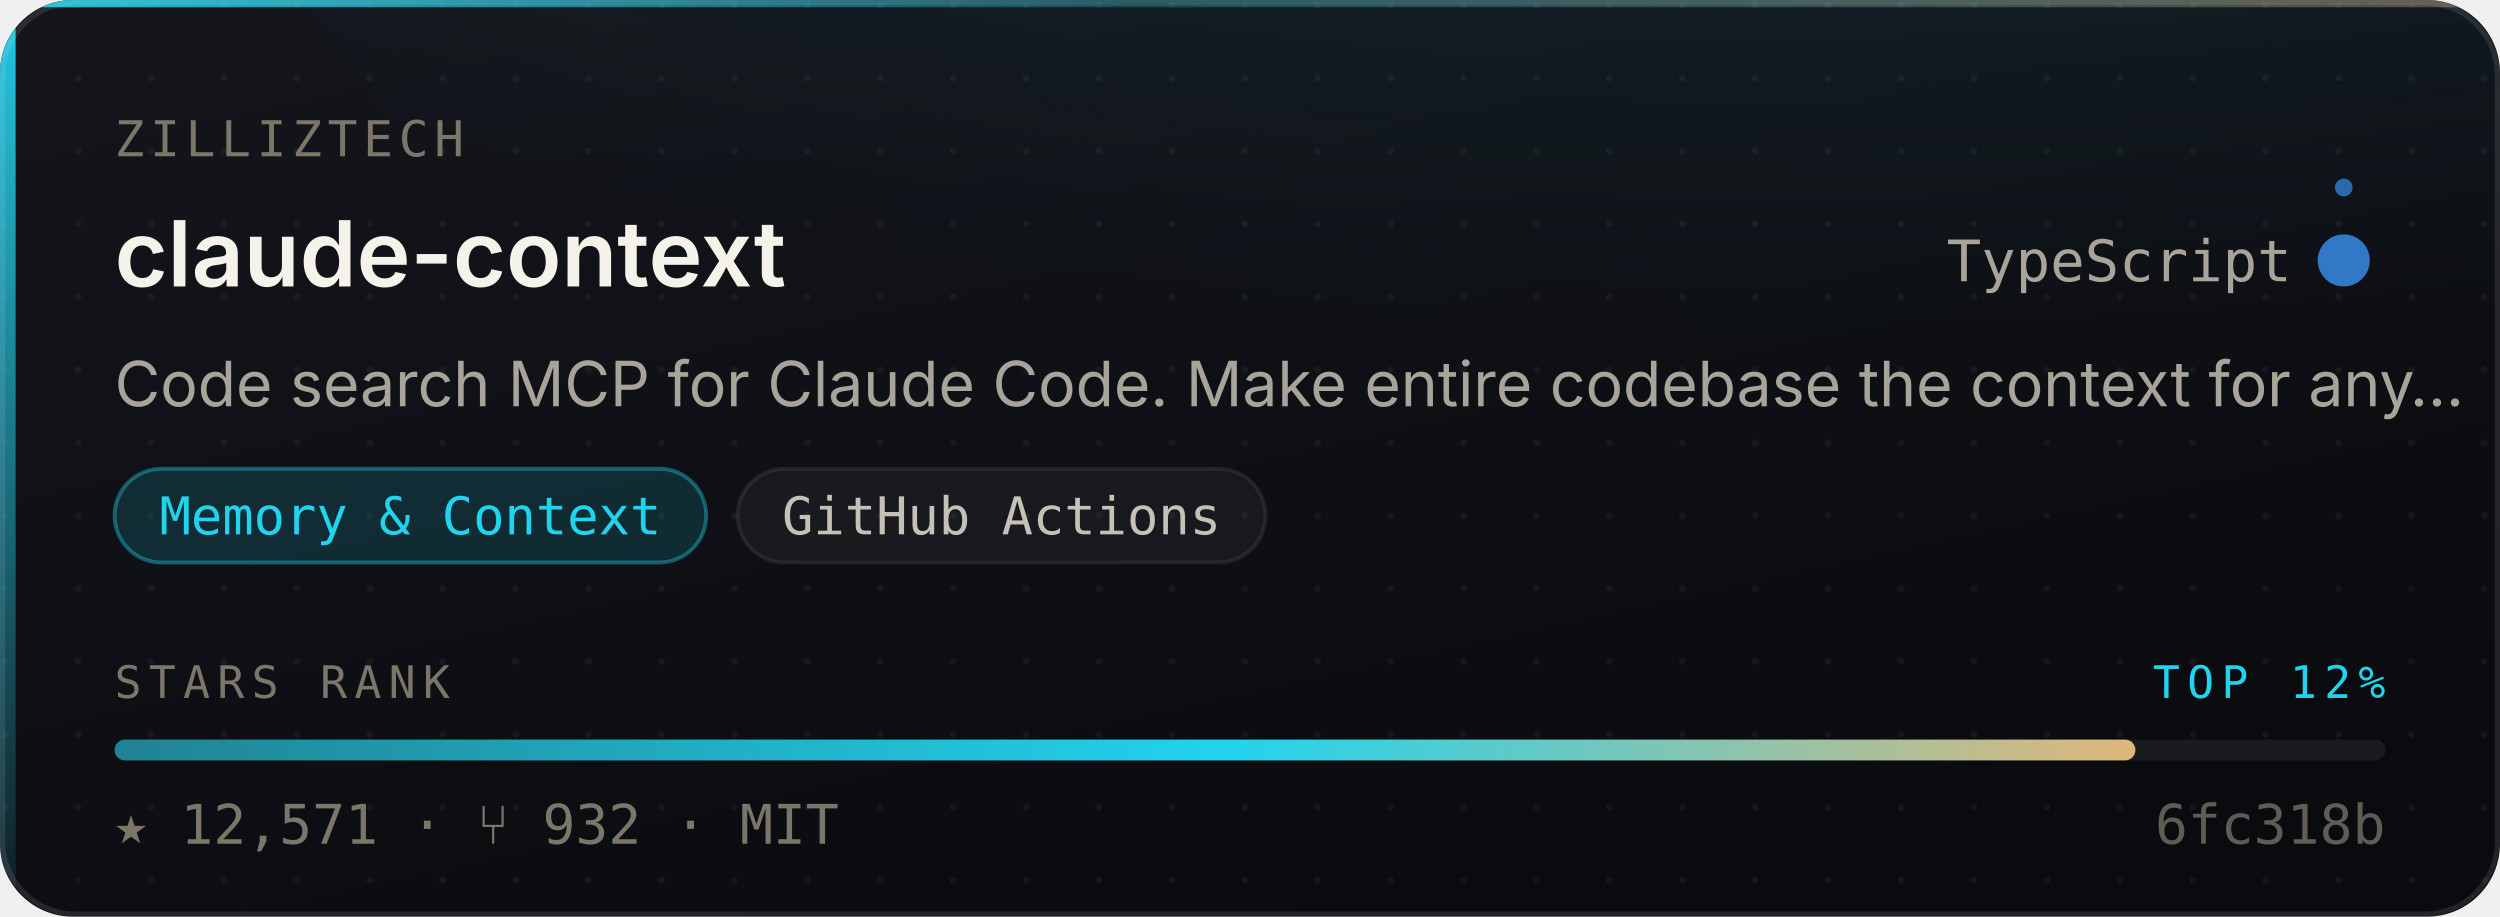
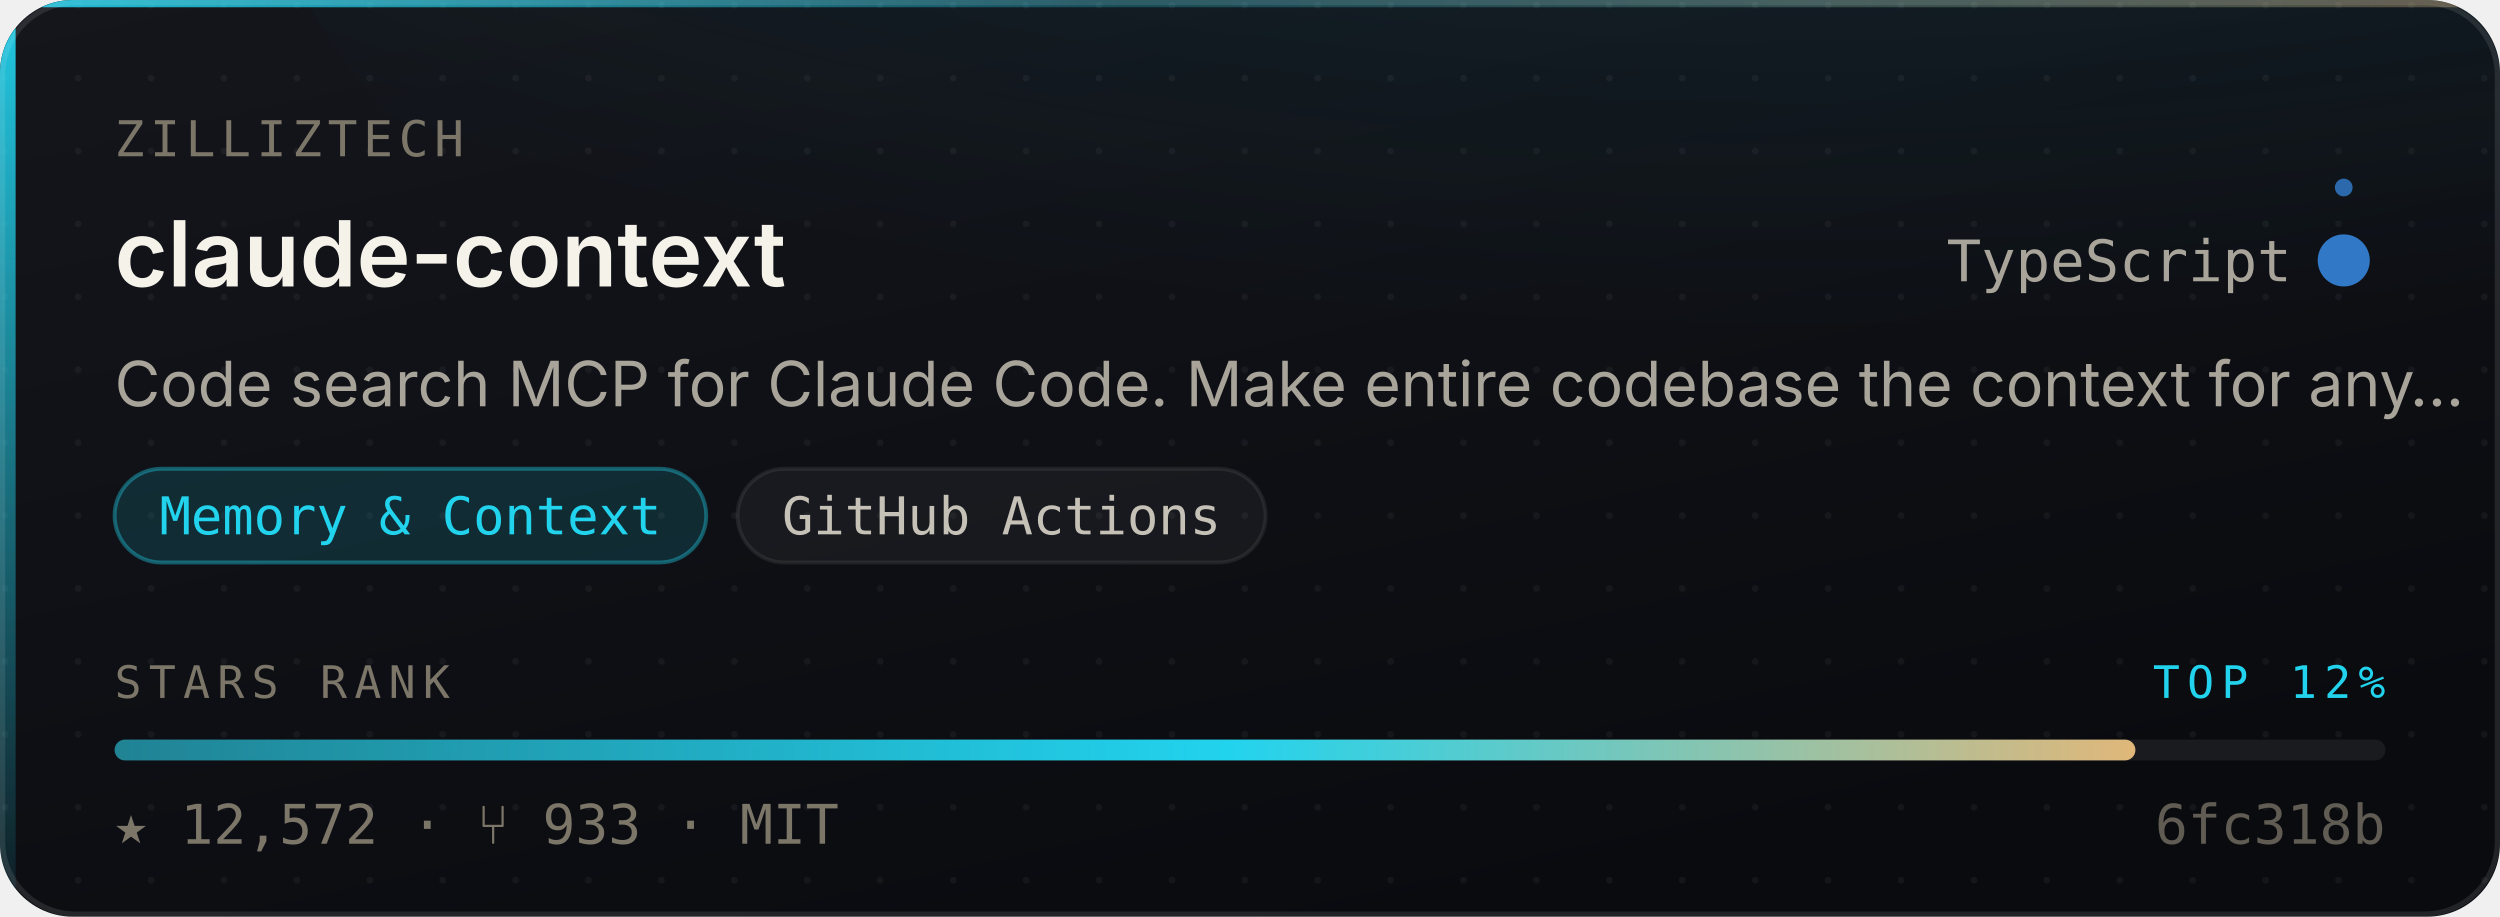
- <svg xmlns="http://www.w3.org/2000/svg" width="480" height="176" viewBox="0 0 480 176" role="img" aria-label="zilliztech/claude-context — Memory &amp; Context, 12,571 stars, top 12% of this corpus">
+ <svg xmlns="http://www.w3.org/2000/svg" width="480" height="176" viewBox="0 0 480 176" role="img" aria-label="zilliztech/claude-context — Memory &amp; Context, 12,572 stars, top 12% of this corpus">
  <style>
    /* Motion is additive decoration. With reduced motion requested the whole
       motion layer is hidden and the card is still complete and correct. */
    @media (prefers-reduced-motion: reduce){ .mo{ display:none } }
  </style>
  <defs>
    <linearGradient id="surface" x1="0" y1="0" x2="0.6" y2="1">
      <stop offset="0" stop-color="#14161C" />
      <stop offset="1" stop-color="#0A0B0F" />
    </linearGradient>
    <linearGradient id="edge" x1="0" y1="0" x2="1" y2="0">
      <stop offset="0" stop-color="#22D3EE" stop-opacity="0.9" />
      <stop offset="0.45" stop-color="#22D3EE" stop-opacity="0.25" />
      <stop offset="1" stop-color="#E3B778" stop-opacity="0.35" />
    </linearGradient>
    <linearGradient id="rail" x1="0" y1="0" x2="0" y2="1">
      <stop offset="0" stop-color="#22D3EE" stop-opacity="0.95" />
      <stop offset="1" stop-color="#22D3EE" stop-opacity="0.06" />
    </linearGradient>
    <radialGradient id="glow" cx="0.5" cy="0" r="0.85">
      <stop offset="0" stop-color="#22D3EE" stop-opacity="0.20" />
      <stop offset="1" stop-color="#22D3EE" stop-opacity="0" />
    </radialGradient>
    <linearGradient id="sheen" x1="0" y1="0" x2="1" y2="0">
      <stop offset="0" stop-color="#ffffff" stop-opacity="0" />
      <stop offset="0.5" stop-color="#ffffff" stop-opacity="0.055" />
      <stop offset="1" stop-color="#ffffff" stop-opacity="0" />
    </linearGradient>
    <linearGradient id="rankFill" x1="0" y1="0" x2="1" y2="0">
      <stop offset="0" stop-color="rgba(34,211,238,0.55)" />
      <stop offset="0.55" stop-color="#22D3EE" />
      <stop offset="1" stop-color="#E3B778" />
    </linearGradient>
    <pattern id="dots" width="14" height="14" patternUnits="userSpaceOnUse">
      <circle cx="1" cy="1" r="0.65" fill="#ffffff" opacity="0.045" />
    </pattern>
    <clipPath id="frame">
      <rect x="0" y="0" width="480" height="176" rx="14" />
    </clipPath>
  </defs>
  <g clip-path="url(#frame)">
    <rect width="480" height="176" fill="url(#surface)" />
    <rect width="480" height="176" fill="url(#dots)" />
    <ellipse cx="345.6" cy="-40" rx="297.6" ry="150" fill="url(#glow)" />
    <rect x="0" y="0" width="3" height="176" fill="url(#rail)" />
    <rect x="0" y="0" width="480" height="1.4" fill="url(#edge)" />
  </g>
  <rect x="0.5" y="0.5" width="479" height="175" rx="14" fill="none" stroke="rgba(255,255,255,0.10)" stroke-width="1" />
  <g class="mo" clip-path="url(#frame)">
    <rect x="-150" y="0" width="130" height="176" fill="url(#sheen)">
      <animate attributeName="x" values="-150;500" dur="5.5s" repeatCount="indefinite" />
    </rect>
    <circle r="2.6" fill="#22D3EE" opacity="0">
      <animateMotion dur="3.4s" repeatCount="indefinite" calcMode="linear" keyPoints="0.04;0.96" keyTimes="0;1" path="M1.5 0 L1.5 176" />
      <animate attributeName="opacity" values="0;0.95;0.95;0" keyTimes="0;0.12;0.82;1" dur="3.4s" repeatCount="indefinite" />
    </circle>
  </g>
  <text x="22" y="30" font-size="9.5" letter-spacing="1.1" fill="#7C7669" font-family="ui-monospace,SFMono-Regular,'SF Mono',Menlo,monospace">ZILLIZTECH</text>
  <text x="22" y="55" font-size="17.5" font-weight="600" fill="#F5F2EA" font-family="-apple-system,BlinkMacSystemFont,'Segoe UI',Inter,Helvetica,Arial,sans-serif">claude-context</text>
  <text x="440" y="54" font-size="11" fill="#A9A49A" text-anchor="end" font-family="ui-monospace,SFMono-Regular,'SF Mono',Menlo,monospace">TypeScript</text>
  <circle cx="450" cy="50" r="4.5" fill="#3178c6" />
  <g class="mo">
    <g>
      <animateTransform attributeName="transform" type="rotate" from="0 450 50" to="360 450 50" dur="7s" repeatCount="indefinite" />
      <circle cx="450" cy="36" r="1.7" fill="#3178c6" opacity="0.85" />
    </g>
    <circle cx="450" cy="50" r="4.5" fill="none" stroke="#3178c6" stroke-width="1">
      <animate attributeName="r" values="4.5;11;4.5" dur="4s" repeatCount="indefinite" />
      <animate attributeName="stroke-opacity" values="0.5;0;0.5" dur="4s" repeatCount="indefinite" />
    </circle>
  </g>
  <text x="22" y="78" font-size="12" fill="#A9A49A" font-family="-apple-system,BlinkMacSystemFont,'Segoe UI',Inter,Helvetica,Arial,sans-serif">Code search MCP for Claude Code. Make entire codebase the context for any…</text>
  <rect x="22.0" y="90" width="113.6" height="18" rx="9" fill="rgba(34,211,238,0.14)" stroke="rgba(34,211,238,0.38)" stroke-width="0.75" />
  <text x="78.8" y="102.6" font-size="10" fill="#22D3EE" text-anchor="middle" font-family="ui-monospace,SFMono-Regular,'SF Mono',Menlo,monospace">Memory &amp; Context</text>
  <rect x="141.6" y="90" width="101.4" height="18" rx="9" fill="rgba(255,255,255,0.045)" stroke="rgba(255,255,255,0.075)" stroke-width="0.75" />
  <text x="192.3" y="102.6" font-size="10" fill="#C6C1B7" text-anchor="middle" font-family="ui-monospace,SFMono-Regular,'SF Mono',Menlo,monospace">GitHub Actions</text>
  <text x="22" y="134" font-size="8.6" letter-spacing="1.4" fill="#7C7669" font-family="ui-monospace,SFMono-Regular,'SF Mono',Menlo,monospace">STARS RANK</text>
  <text x="458" y="134" font-size="8.6" letter-spacing="1.4" fill="#22D3EE" text-anchor="end" font-family="ui-monospace,SFMono-Regular,'SF Mono',Menlo,monospace">TOP 12%</text>
  <rect x="22" y="142" width="436" height="4" rx="2" fill="rgba(255,255,255,0.07)" />
  <rect x="22" y="142" width="388.0" height="4" rx="2" fill="url(#rankFill)">
    <animate attributeName="width" from="0" to="388.0" dur="1.1s" fill="freeze" calcMode="spline" keySplines="0.16 1 0.3 1" keyTimes="0;1" />
  </rect>
-   <text x="22" y="162" font-size="10.5" fill="#7C7669" font-family="ui-monospace,SFMono-Regular,'SF Mono',Menlo,monospace">★ 12,571   ·   ⑂ 932   ·   MIT</text>
+   <text x="22" y="162" font-size="10.5" fill="#7C7669" font-family="ui-monospace,SFMono-Regular,'SF Mono',Menlo,monospace">★ 12,572   ·   ⑂ 933   ·   MIT</text>
  <text x="458" y="162" font-size="10.5" fill="#7C7669" text-anchor="end" font-family="ui-monospace,SFMono-Regular,'SF Mono',Menlo,monospace" opacity="0.75">6fc318b</text>
</svg>
